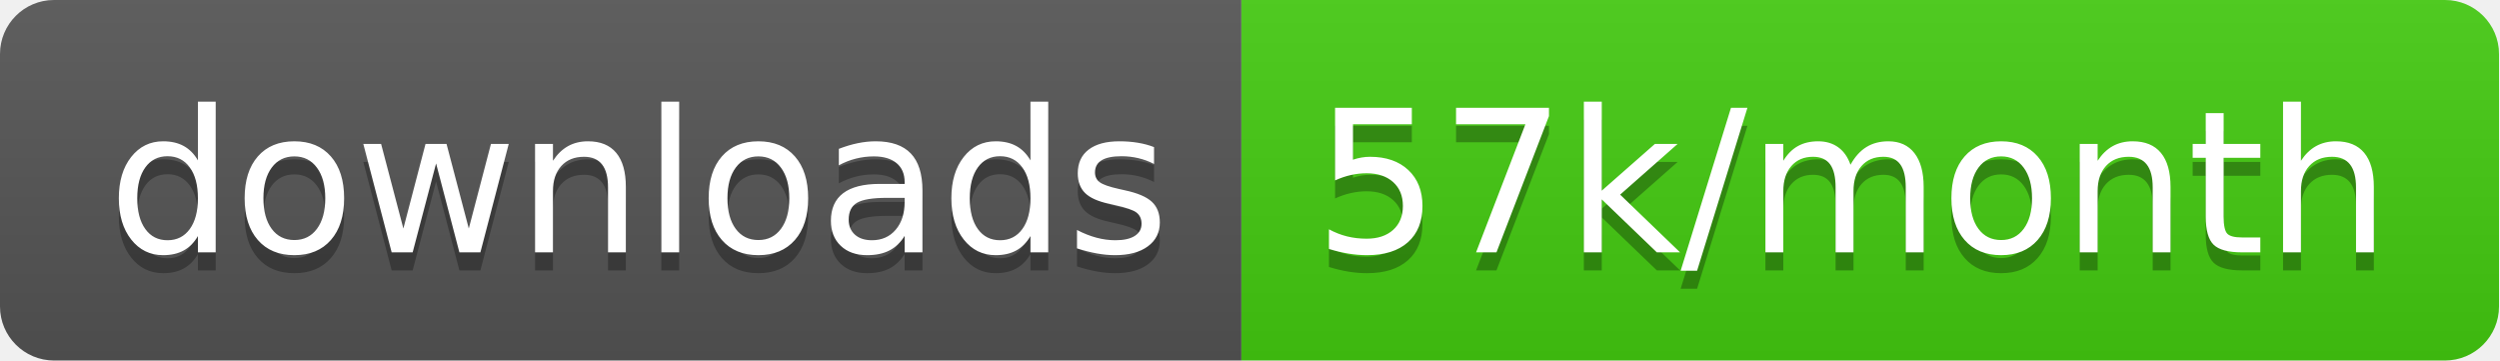
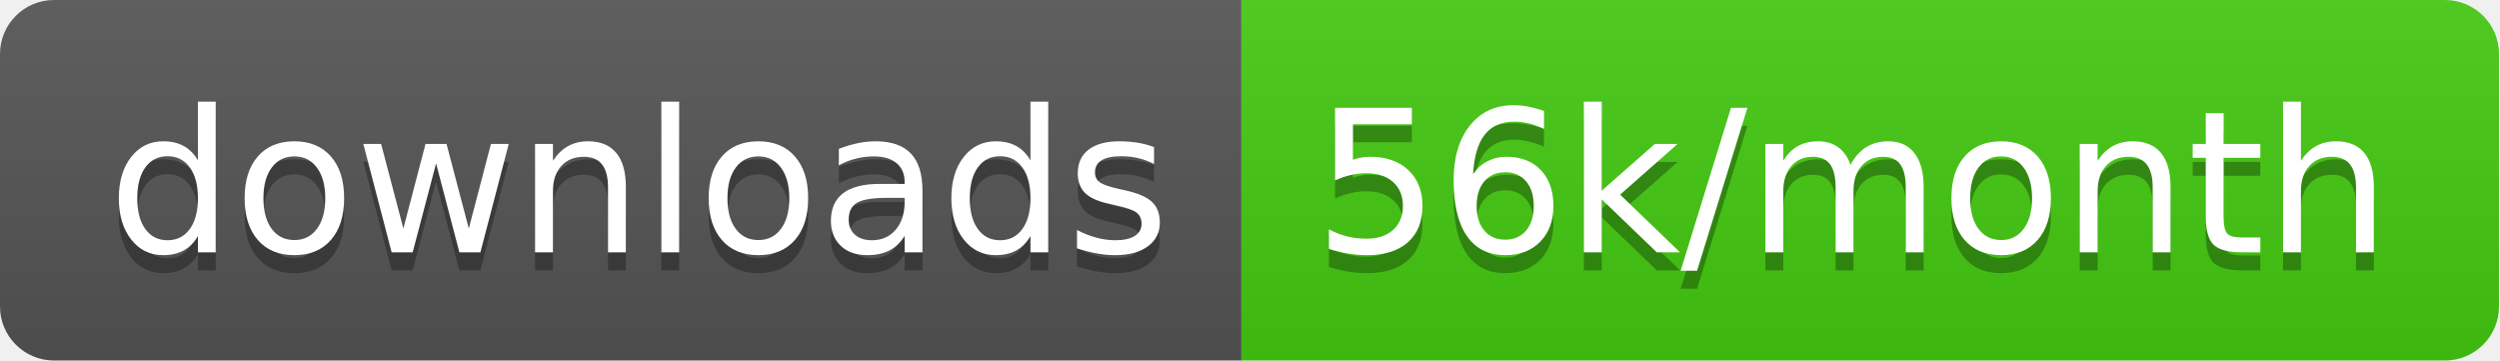
<svg xmlns="http://www.w3.org/2000/svg" width="138.7" height="20">
  <linearGradient id="smooth" x2="0" y2="100%">
    <stop offset="0" stop-color="#bbb" stop-opacity=".1" />
    <stop offset="1" stop-opacity=".1" />
  </linearGradient>
  <clipPath id="round">
    <rect width="138.7" height="20" rx="3" fill="#fff" />
  </clipPath>
  <g clip-path="url(#round)">
    <rect width="68.9" height="20" fill="#555" />
    <rect x="68.9" width="69.8" height="20" fill="#4c1" />
    <rect width="138.7" height="20" fill="url(#smooth)" />
  </g>
  <g fill="#fff" text-anchor="middle" font-family="DejaVu Sans,Verdana,Geneva,sans-serif" font-size="110">
    <text x="354.5" y="150" fill="#010101" fill-opacity=".3" transform="scale(0.1)" textLength="589.0" lengthAdjust="spacing">downloads</text>
    <text x="354.5" y="140" transform="scale(0.1)" textLength="589.0" lengthAdjust="spacing">downloads</text>
-     <text x="1028.0" y="150" fill="#010101" fill-opacity=".3" transform="scale(0.1)" textLength="598.0" lengthAdjust="spacing">57k/month</text>
-     <text x="1028.0" y="140" transform="scale(0.1)" textLength="598.0" lengthAdjust="spacing">57k/month</text>
+     <text x="1028.0" y="150" fill="#010101" fill-opacity=".3" transform="scale(0.1)" textLength="598.0" lengthAdjust="spacing">56k/month</text>
+     <text x="1028.0" y="140" transform="scale(0.1)" textLength="598.0" lengthAdjust="spacing">56k/month</text>
  </g>
</svg>
